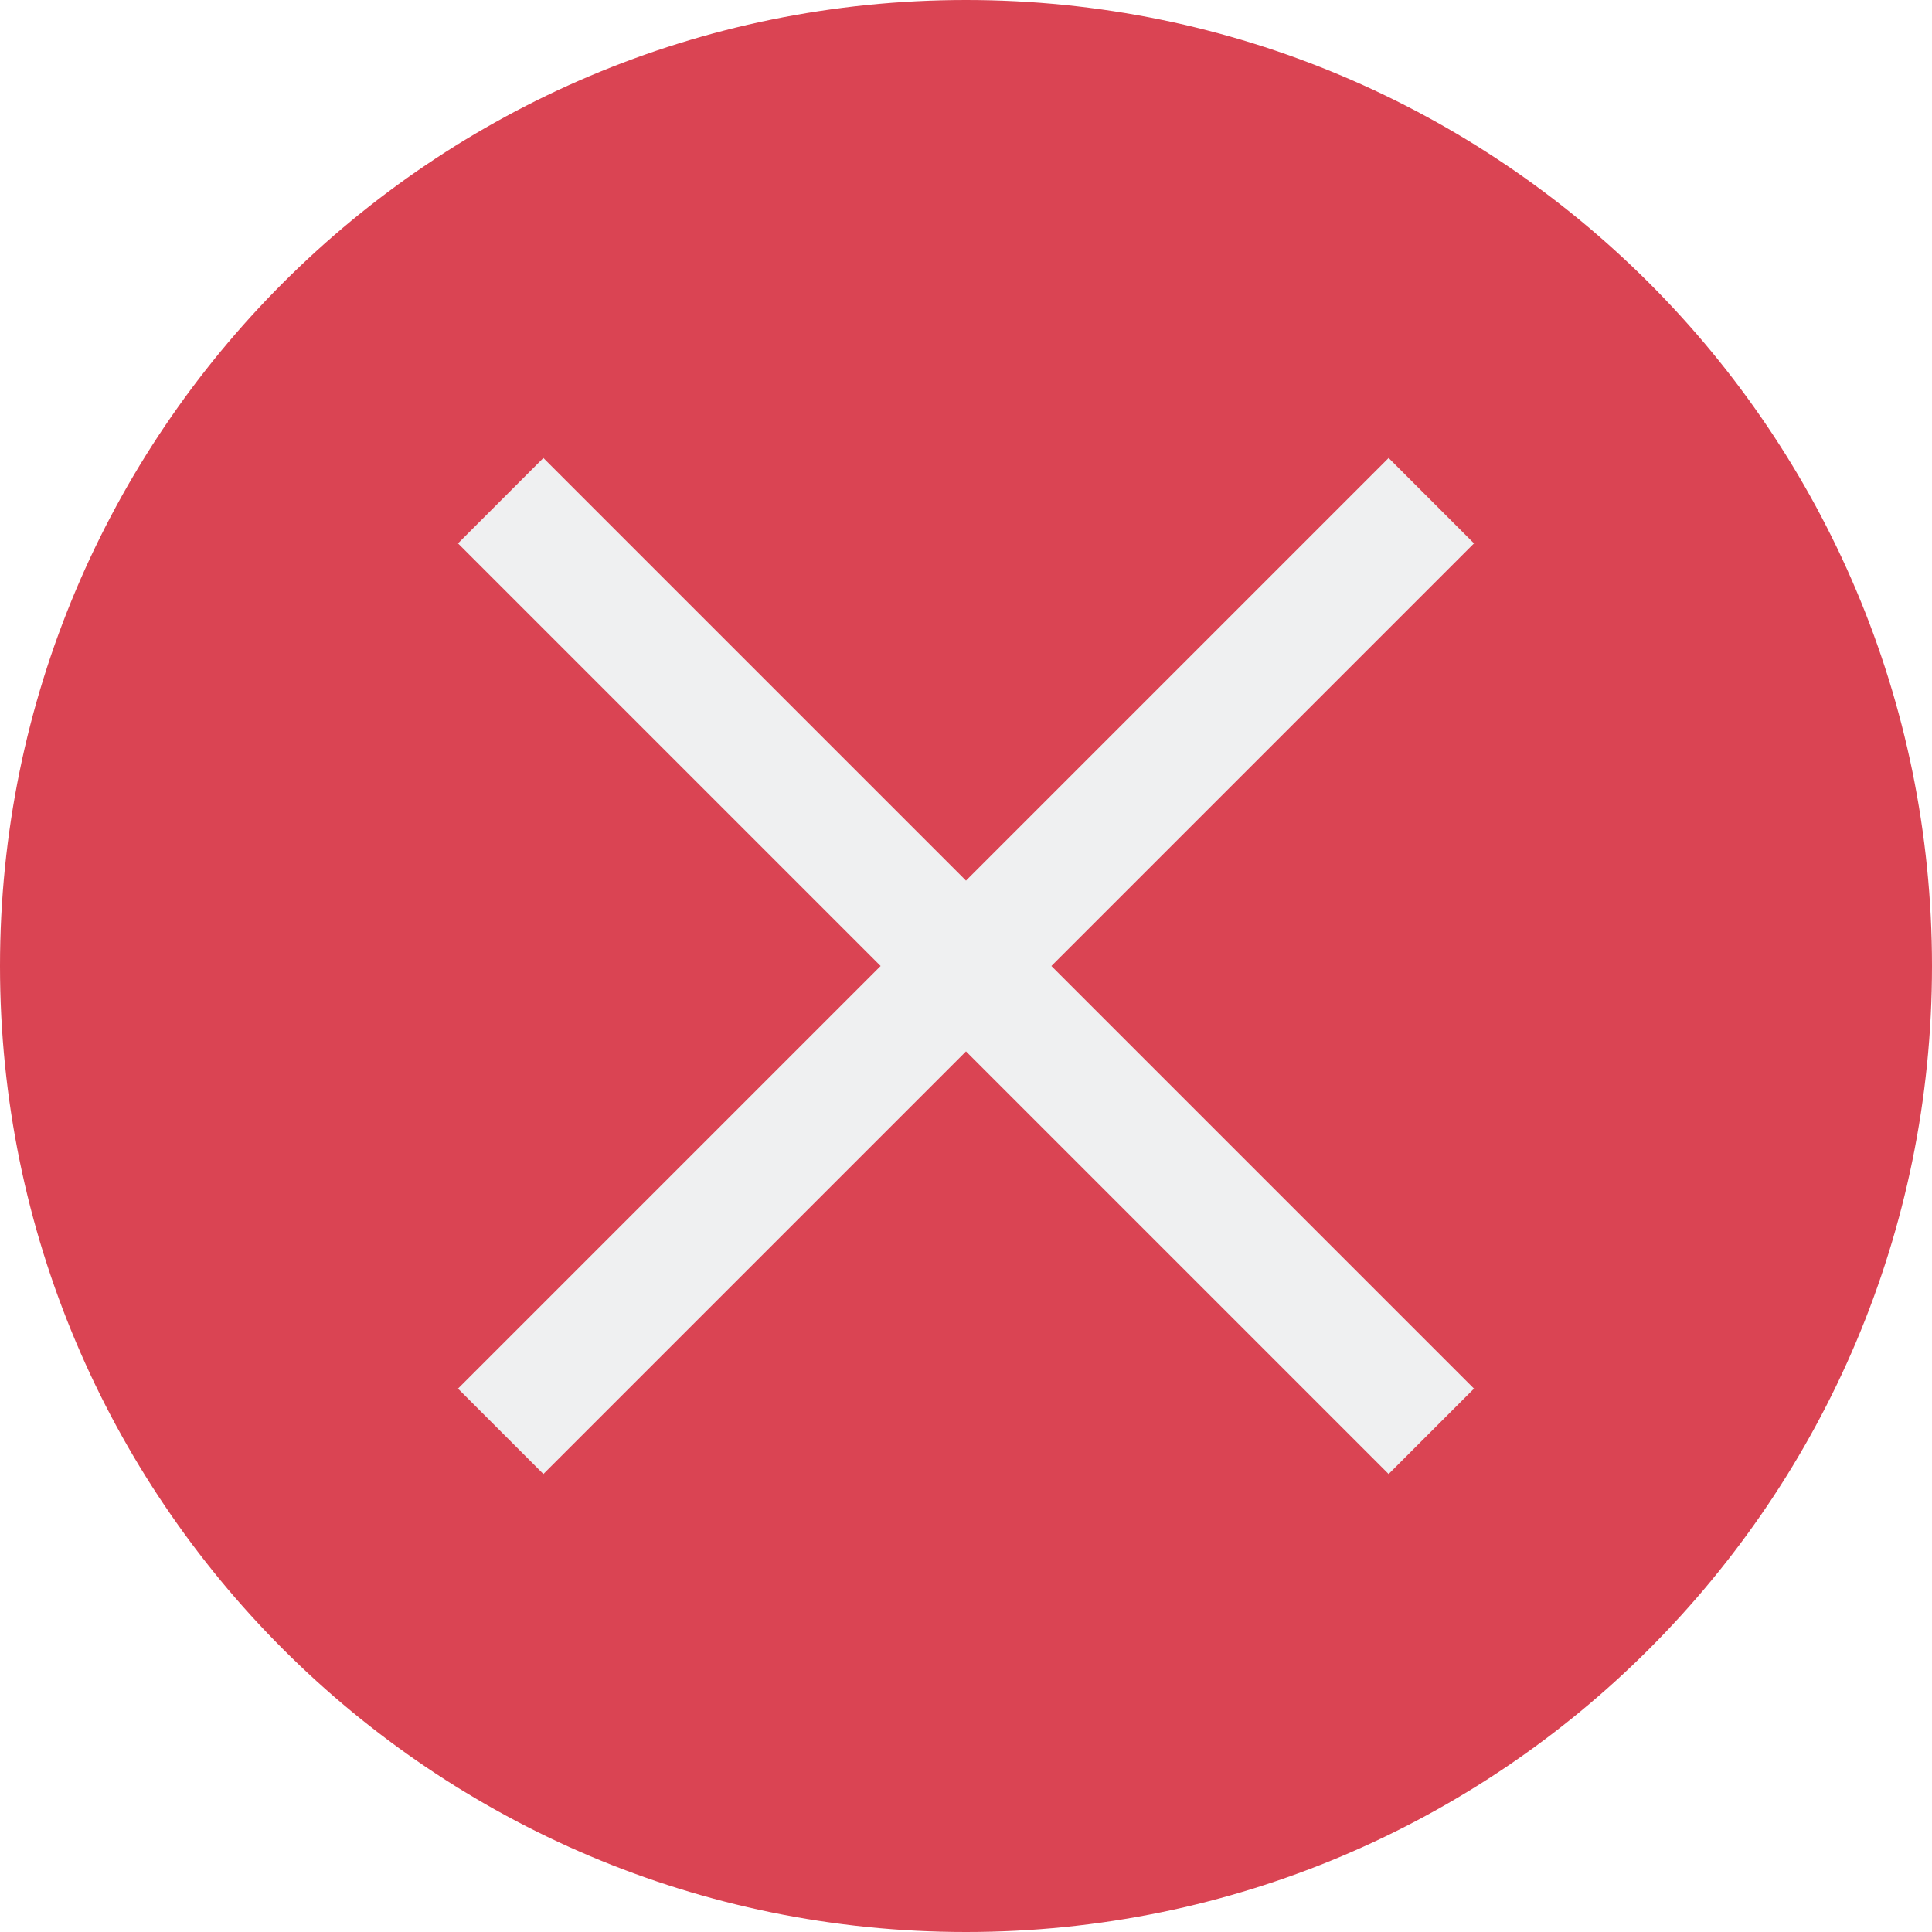
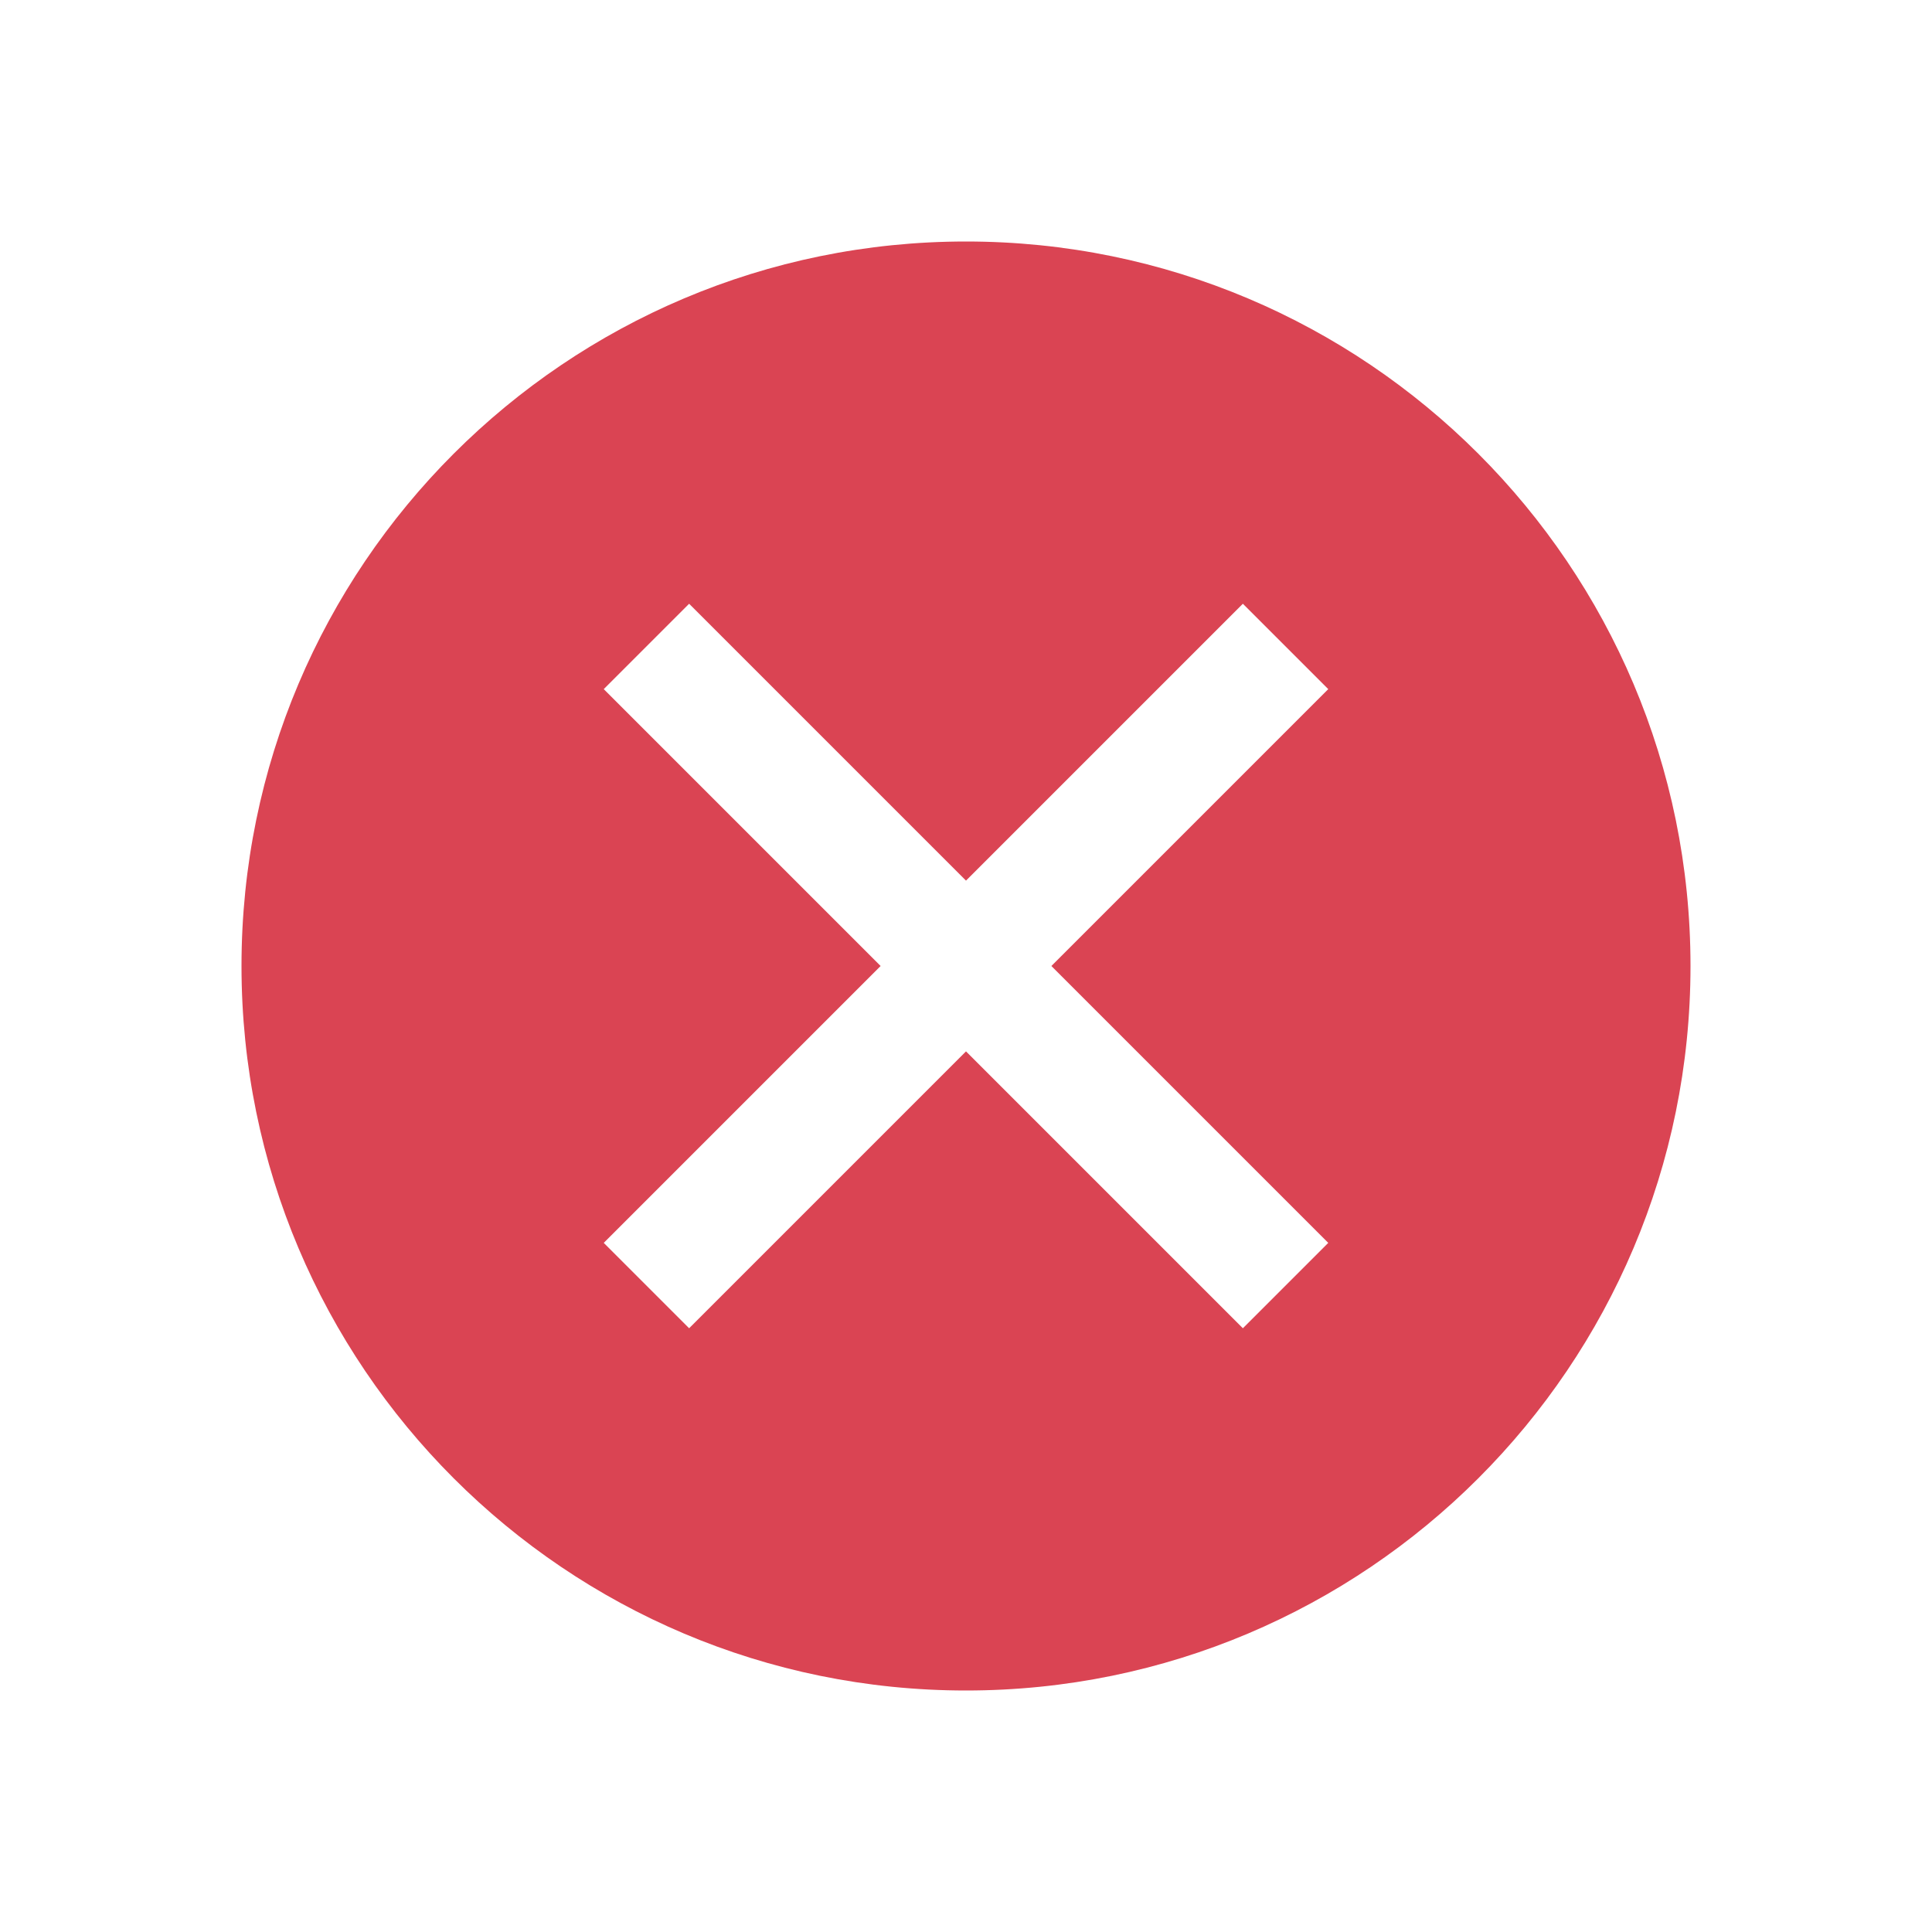
<svg xmlns="http://www.w3.org/2000/svg" viewBox="0 0 16 16">
-   <style type="text/css" id="current-color-scheme">
-         .ColorScheme-Background {
-             color:#eff0f1;
-         }
-         .ColorScheme-NegativeText {
-             color:#da4453;
-         }
-     </style>
-   <path d="m8-0a8 8 0 0 0 -8 8 8 8 0 0 0 8 8 8 8 0 0 0 8-8 8 8 0 0 0 -8-8z" class="ColorScheme-NegativeText" fill="currentColor" />
-   <path d="m4.5 3.793-.707.707.354.354 3.146 3.146-3.146 3.146-.354.354.707.707.354-.354 3.146-3.146 3.146 3.146.354.354.707-.707-.354-.354-3.146-3.146 3.146-3.146.354-.354-.707-.707-.354.354-3.146 3.146-3.146-3.146z" class="ColorScheme-Background" fill="currentColor" stroke-linecap="square" stroke-miterlimit="0" />
+   <defs id="defs3051">
+     <style type="text/css" id="current-color-scheme">
+       .ColorScheme-Text {
+         color:#232629;
+       }
+       .ColorScheme-NegativeText {
+         color:#da4453;
+       }
+       </style>
+   </defs>
+   <path style="fill:currentColor;fill-opacity:1;stroke:none" class="ColorScheme-NegativeText" d="M 8,2 A 6,6 0 0 0 2,8 6,6 0 0 0 8,14 6,6 0 0 0 14,8 6,6 0 0 0 8,2 Z M 5.707,5 8,7.293 10.293,5 11,5.707 8.707,8 11,10.293 10.293,11 8,8.707 5.707,11 5,10.293 7.293,8 5,5.707 5.707,5 Z" />
</svg>
